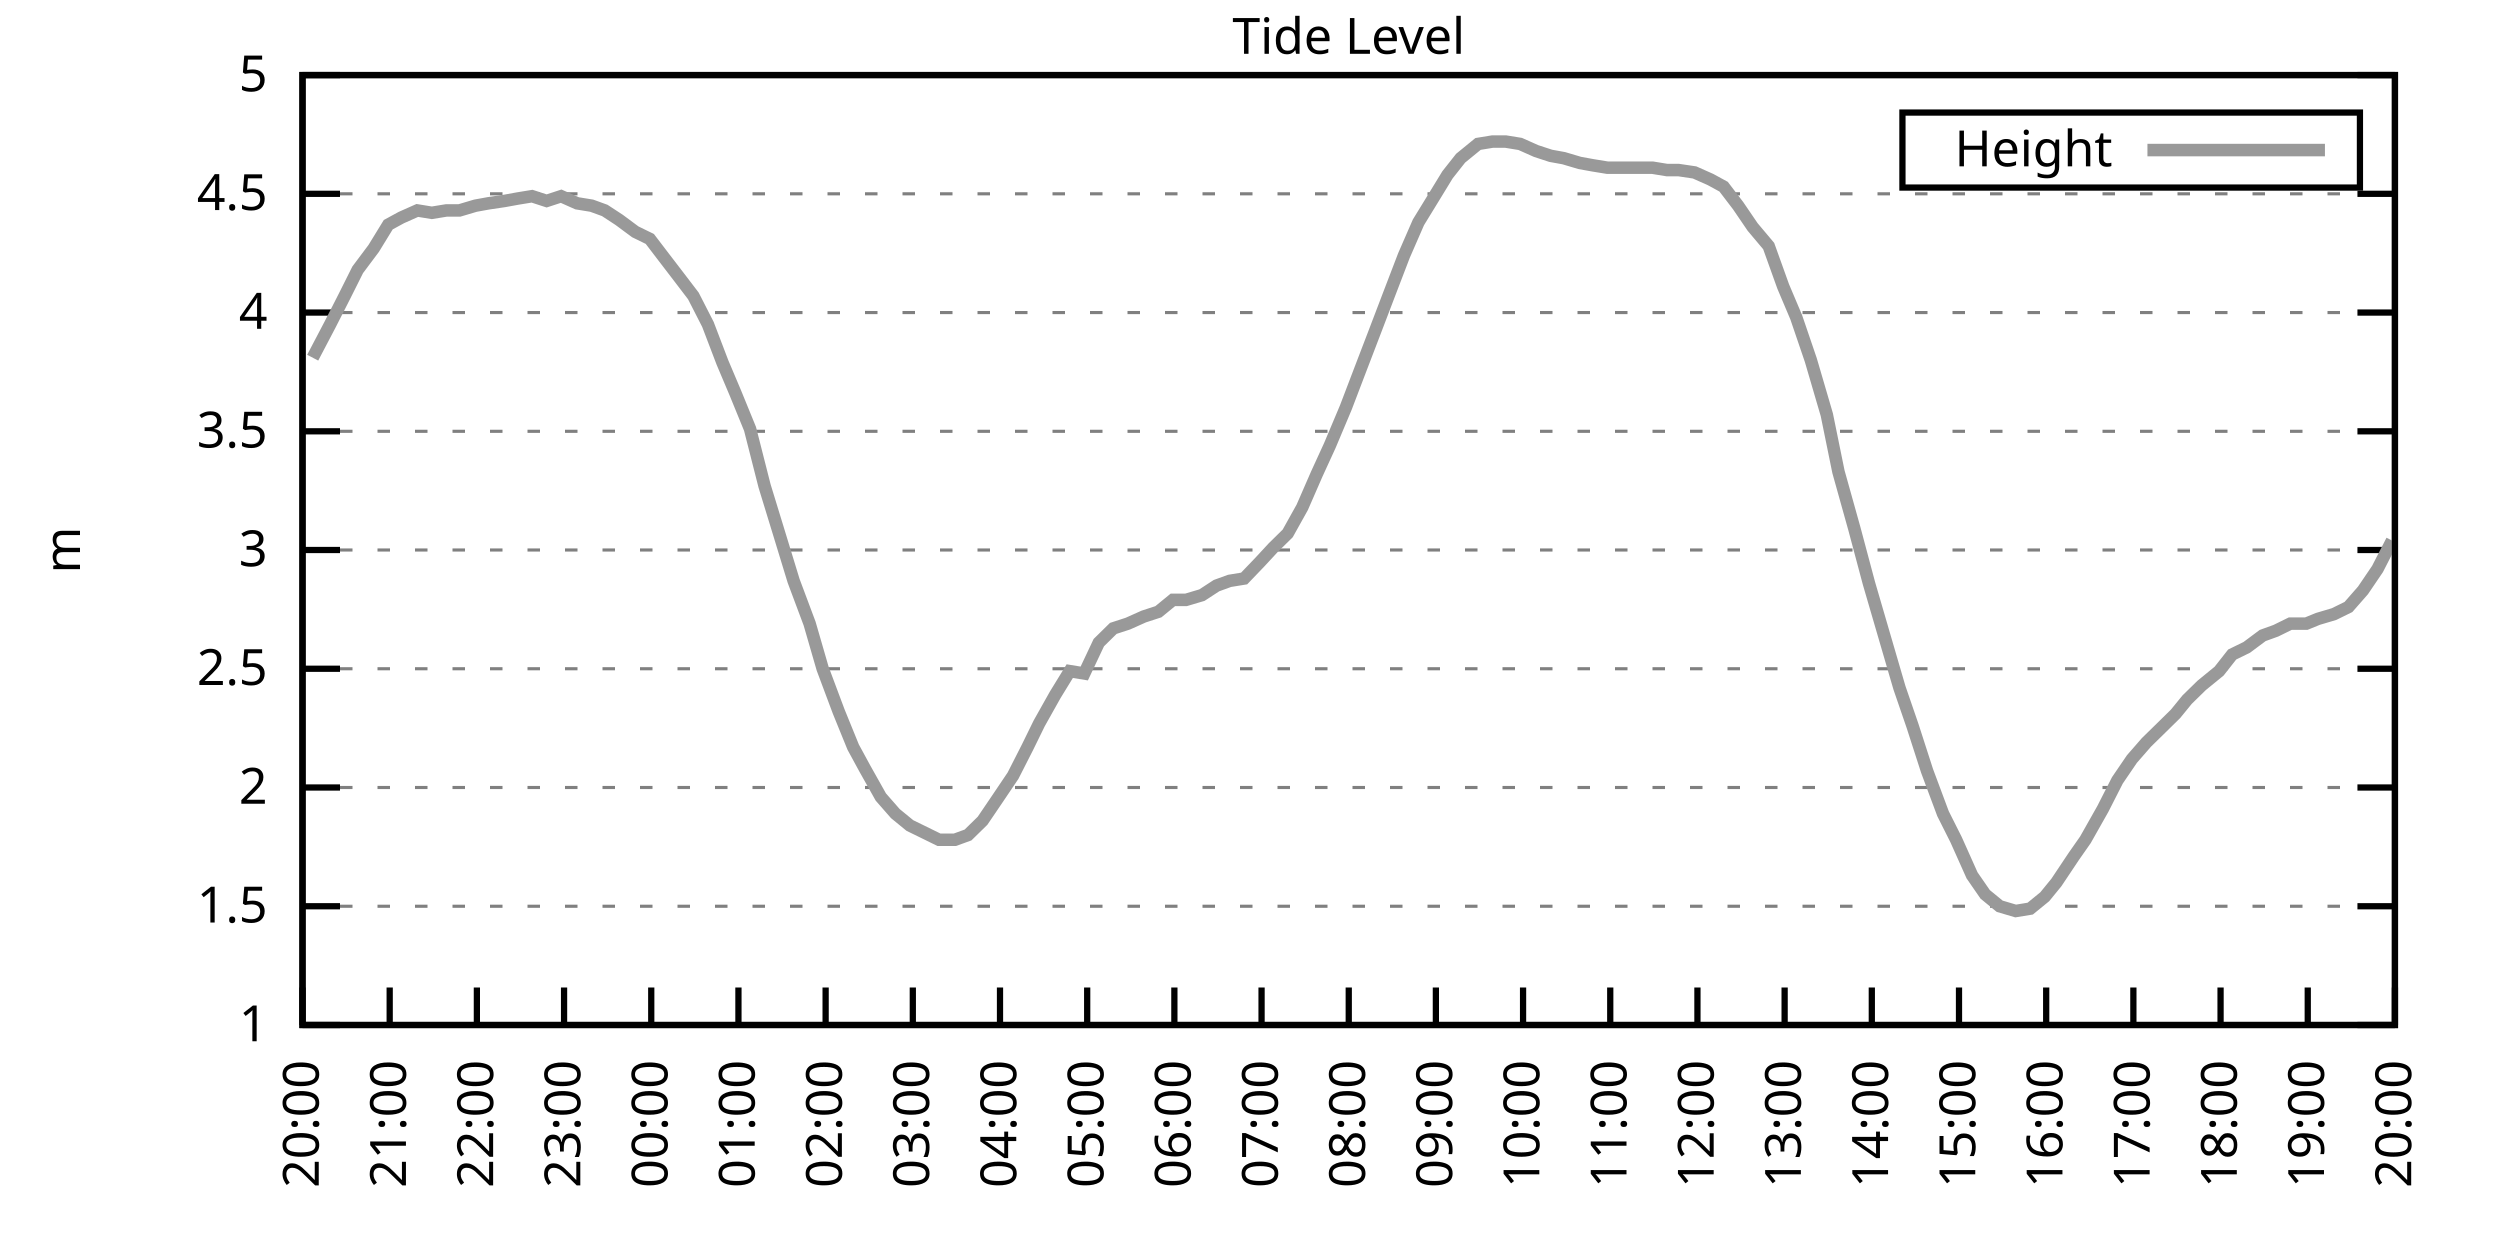
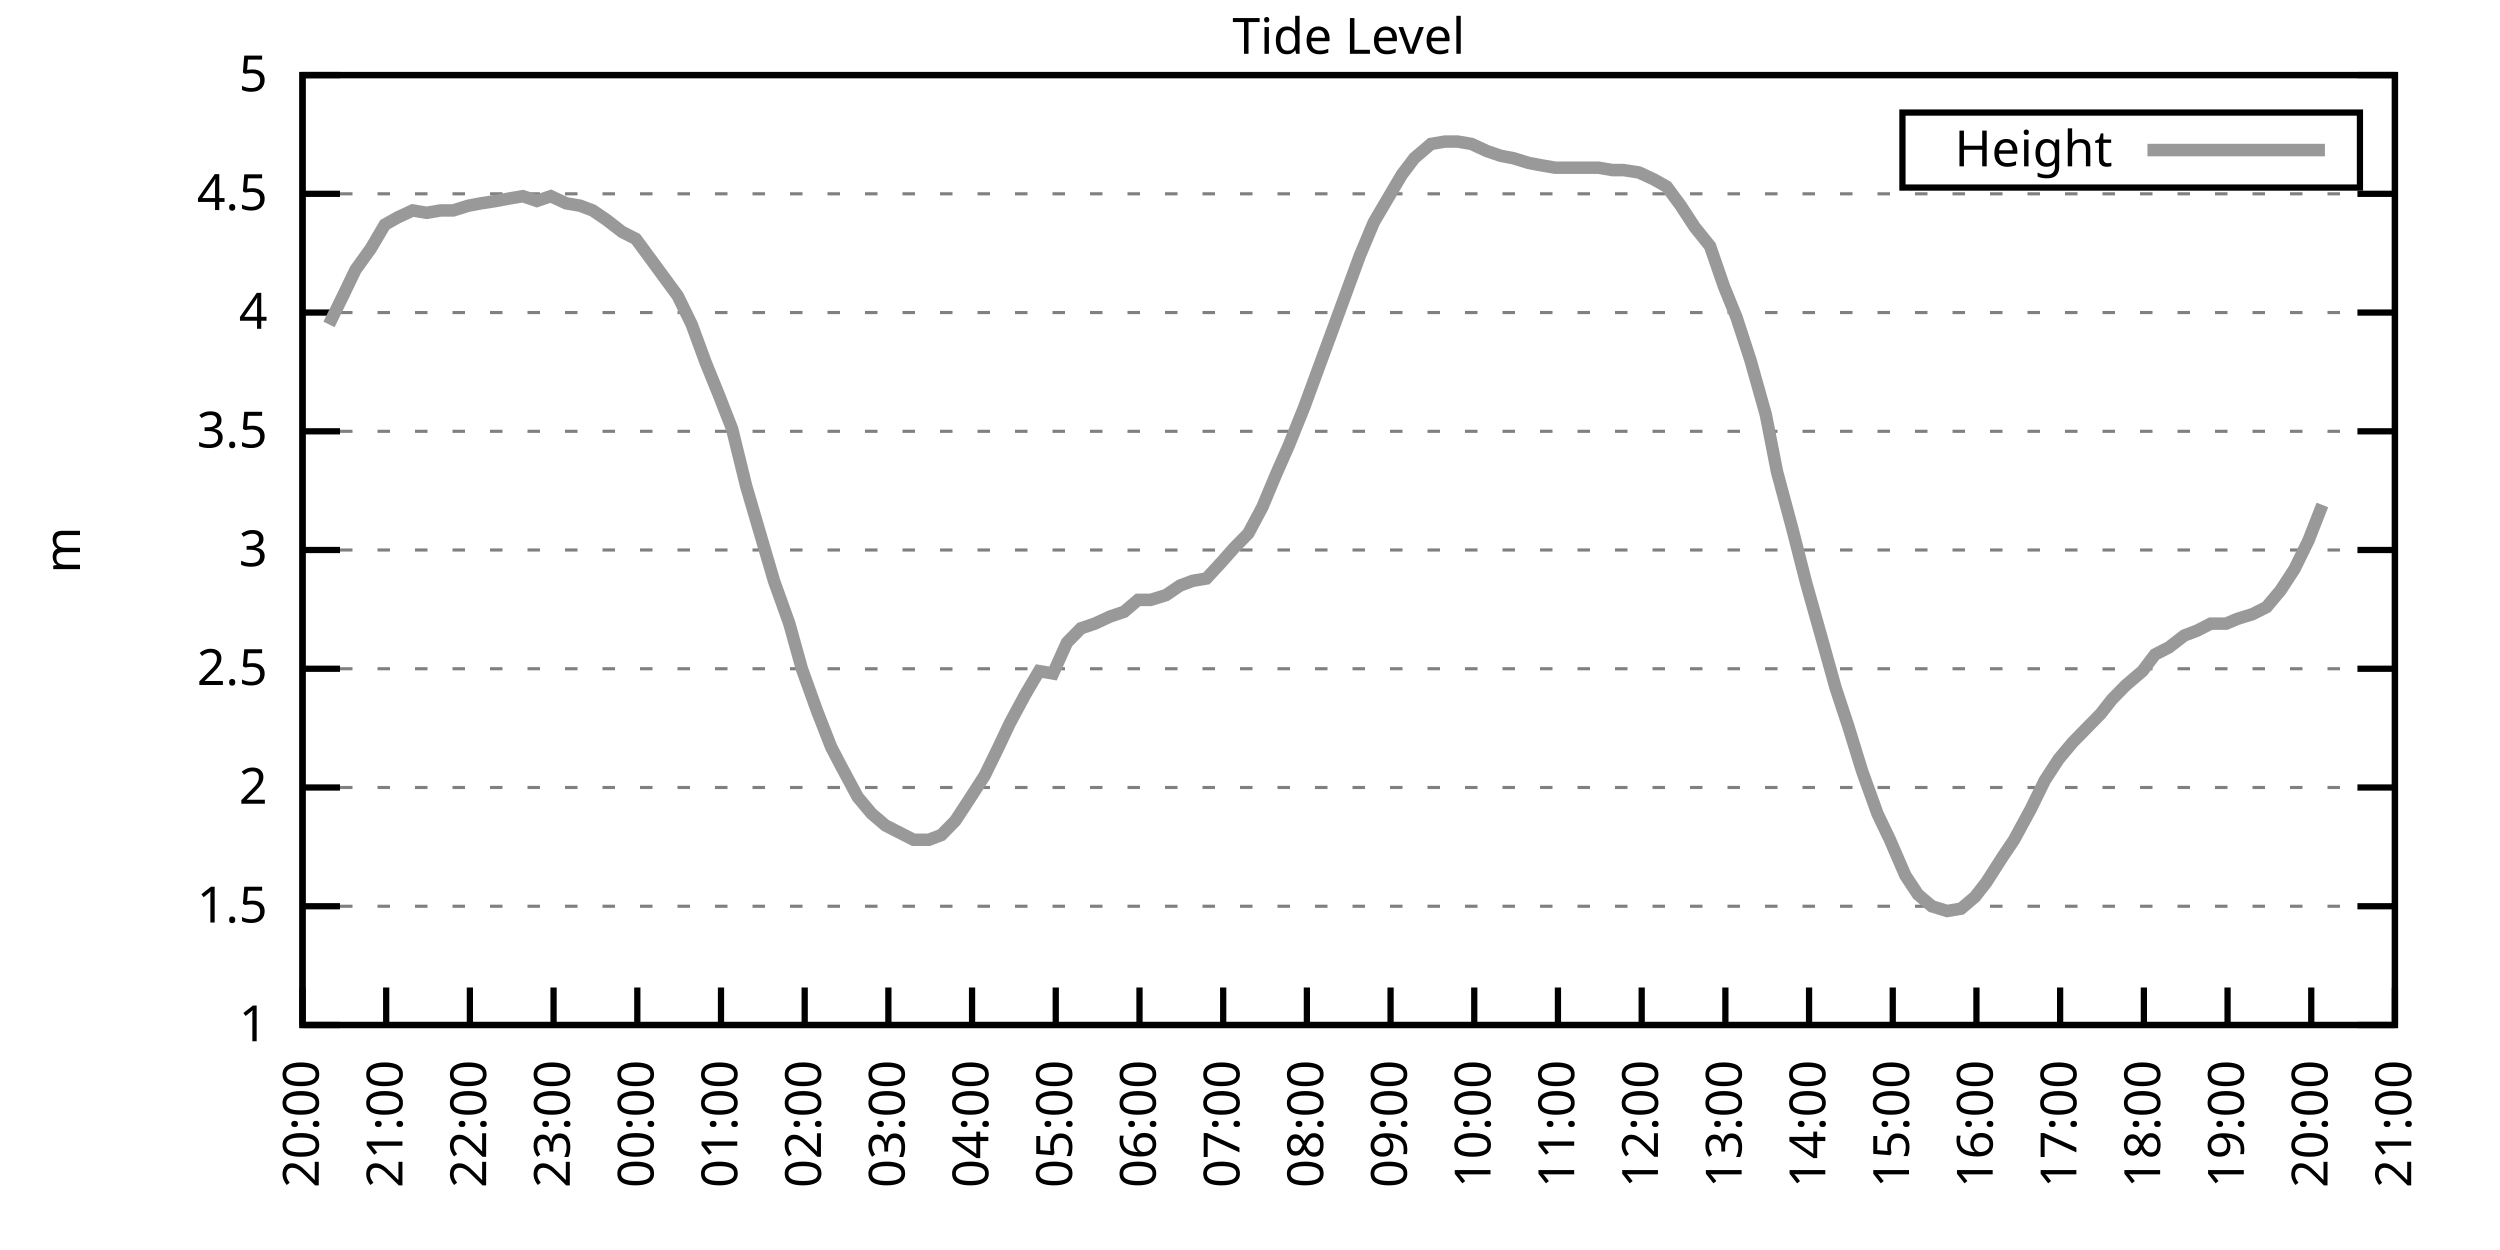
<svg xmlns="http://www.w3.org/2000/svg" xmlns:xlink="http://www.w3.org/1999/xlink" width="400" height="200" viewBox="0 0 400 200">
  <g id="gnuplot_canvas">
    <rect x="0" y="0" width="400" height="200" fill="none" />
    <defs>
      <circle id="gpDot" r="0.5" stroke-width="0.5" stroke="currentColor" />
      <path id="gpPt0" stroke-width="0.333" stroke="currentColor" d="M-1,0 h2 M0,-1 v2" />
      <path id="gpPt1" stroke-width="0.333" stroke="currentColor" d="M-1,-1 L1,1 M1,-1 L-1,1" />
      <path id="gpPt2" stroke-width="0.333" stroke="currentColor" d="M-1,0 L1,0 M0,-1 L0,1 M-1,-1 L1,1 M-1,1 L1,-1" />
      <rect id="gpPt3" stroke-width="0.333" stroke="currentColor" x="-1" y="-1" width="2" height="2" />
      <rect id="gpPt4" stroke-width="0.333" stroke="currentColor" fill="currentColor" x="-1" y="-1" width="2" height="2" />
      <circle id="gpPt5" stroke-width="0.333" stroke="currentColor" cx="0" cy="0" r="1" />
      <use xlink:href="#gpPt5" id="gpPt6" fill="currentColor" stroke="none" />
      <path id="gpPt7" stroke-width="0.333" stroke="currentColor" d="M0,-1.33 L-1.33,0.67 L1.33,0.67 z" />
      <use xlink:href="#gpPt7" id="gpPt8" fill="currentColor" stroke="none" />
      <use xlink:href="#gpPt7" id="gpPt9" stroke="currentColor" transform="rotate(180)" />
      <use xlink:href="#gpPt9" id="gpPt10" fill="currentColor" stroke="none" />
      <use xlink:href="#gpPt3" id="gpPt11" stroke="currentColor" transform="rotate(45)" />
      <use xlink:href="#gpPt11" id="gpPt12" fill="currentColor" stroke="none" />
      <path id="gpPt13" stroke-width="0.333" stroke="currentColor" d="M0,1.330 L1.265,0.411 L0.782,-1.067 L-0.782,-1.076 L-1.265,0.411 z" />
      <use xlink:href="#gpPt13" id="gpPt14" fill="currentColor" stroke="none" />
      <filter id="textbox" filterUnits="objectBoundingBox" x="0" y="0" height="1" width="1">
        <feFlood flood-color="white" flood-opacity="1" result="bgnd" />
        <feComposite in="SourceGraphic" in2="bgnd" operator="atop" />
      </filter>
      <filter id="greybox" filterUnits="objectBoundingBox" x="0" y="0" height="1" width="1">
        <feFlood flood-color="lightgrey" flood-opacity="1" result="grey" />
        <feComposite in="SourceGraphic" in2="grey" operator="atop" />
      </filter>
    </defs>
    <g fill="none" color="white" stroke="currentColor" stroke-width="1.00" stroke-linecap="butt" stroke-linejoin="miter">
</g>
    <g fill="none" color="black" stroke="currentColor" stroke-width="1.00" stroke-linecap="butt" stroke-linejoin="miter">
      <g stroke="none" shape-rendering="crispEdges">
        <polygon fill="rgb(255, 255, 255)" points="48.40,164.00 383.18,164.00 383.18,12.02 48.40,12.02 " />
      </g>
    </g>
    <g fill="none" color="black" stroke="currentColor" stroke-width="1.00" stroke-linecap="butt" stroke-linejoin="miter">
</g>
    <g fill="none" color="black" stroke="black" stroke-width="0.50" stroke-linecap="butt" stroke-linejoin="miter">
</g>
    <g fill="none" color="gray" stroke="currentColor" stroke-width="0.50" stroke-linecap="butt" stroke-linejoin="miter">
      <path stroke="gray" stroke-dasharray="2,4" class="gridline" d="M48.40,164.00 L383.19,164.00  " />
    </g>
    <g fill="none" color="gray" stroke="gray" stroke-width="1.00" stroke-linecap="butt" stroke-linejoin="miter">
</g>
    <g fill="none" color="black" stroke="currentColor" stroke-width="1.00" stroke-linecap="butt" stroke-linejoin="miter">
      <path stroke="black" d="M48.40,164.00 L54.40,164.00 M383.19,164.00 L377.19,164.00  " />
      <g transform="translate(42.80,166.60)" stroke="none" fill="black" font-family="Sans" font-size="8.00" text-anchor="end">
        <text>
          <tspan font-family="Sans"> 1</tspan>
        </text>
      </g>
    </g>
    <g fill="none" color="black" stroke="currentColor" stroke-width="1.00" stroke-linecap="butt" stroke-linejoin="miter">
</g>
    <g fill="none" color="black" stroke="black" stroke-width="0.50" stroke-linecap="butt" stroke-linejoin="miter">
</g>
    <g fill="none" color="gray" stroke="currentColor" stroke-width="0.50" stroke-linecap="butt" stroke-linejoin="miter">
      <path stroke="gray" stroke-dasharray="2,4" class="gridline" d="M48.40,145.00 L383.19,145.00  " />
    </g>
    <g fill="none" color="gray" stroke="gray" stroke-width="1.00" stroke-linecap="butt" stroke-linejoin="miter">
</g>
    <g fill="none" color="black" stroke="currentColor" stroke-width="1.00" stroke-linecap="butt" stroke-linejoin="miter">
      <path stroke="black" d="M48.40,145.00 L54.40,145.00 M383.19,145.00 L377.19,145.00  " />
      <g transform="translate(42.80,147.60)" stroke="none" fill="black" font-family="Sans" font-size="8.00" text-anchor="end">
        <text>
          <tspan font-family="Sans"> 1.5</tspan>
        </text>
      </g>
    </g>
    <g fill="none" color="black" stroke="currentColor" stroke-width="1.00" stroke-linecap="butt" stroke-linejoin="miter">
</g>
    <g fill="none" color="black" stroke="black" stroke-width="0.50" stroke-linecap="butt" stroke-linejoin="miter">
</g>
    <g fill="none" color="gray" stroke="currentColor" stroke-width="0.50" stroke-linecap="butt" stroke-linejoin="miter">
      <path stroke="gray" stroke-dasharray="2,4" class="gridline" d="M48.40,126.00 L383.19,126.00  " />
    </g>
    <g fill="none" color="gray" stroke="gray" stroke-width="1.00" stroke-linecap="butt" stroke-linejoin="miter">
</g>
    <g fill="none" color="black" stroke="currentColor" stroke-width="1.00" stroke-linecap="butt" stroke-linejoin="miter">
      <path stroke="black" d="M48.40,126.00 L54.40,126.00 M383.19,126.00 L377.19,126.00  " />
      <g transform="translate(42.80,128.60)" stroke="none" fill="black" font-family="Sans" font-size="8.00" text-anchor="end">
        <text>
          <tspan font-family="Sans"> 2</tspan>
        </text>
      </g>
    </g>
    <g fill="none" color="black" stroke="currentColor" stroke-width="1.00" stroke-linecap="butt" stroke-linejoin="miter">
</g>
    <g fill="none" color="black" stroke="black" stroke-width="0.50" stroke-linecap="butt" stroke-linejoin="miter">
</g>
    <g fill="none" color="gray" stroke="currentColor" stroke-width="0.50" stroke-linecap="butt" stroke-linejoin="miter">
      <path stroke="gray" stroke-dasharray="2,4" class="gridline" d="M48.40,107.00 L383.19,107.00  " />
    </g>
    <g fill="none" color="gray" stroke="gray" stroke-width="1.00" stroke-linecap="butt" stroke-linejoin="miter">
</g>
    <g fill="none" color="black" stroke="currentColor" stroke-width="1.00" stroke-linecap="butt" stroke-linejoin="miter">
      <path stroke="black" d="M48.40,107.00 L54.40,107.00 M383.19,107.00 L377.19,107.00  " />
      <g transform="translate(42.80,109.60)" stroke="none" fill="black" font-family="Sans" font-size="8.00" text-anchor="end">
        <text>
          <tspan font-family="Sans"> 2.5</tspan>
        </text>
      </g>
    </g>
    <g fill="none" color="black" stroke="currentColor" stroke-width="1.00" stroke-linecap="butt" stroke-linejoin="miter">
</g>
    <g fill="none" color="black" stroke="black" stroke-width="0.50" stroke-linecap="butt" stroke-linejoin="miter">
</g>
    <g fill="none" color="gray" stroke="currentColor" stroke-width="0.50" stroke-linecap="butt" stroke-linejoin="miter">
      <path stroke="gray" stroke-dasharray="2,4" class="gridline" d="M48.40,88.00 L383.19,88.00  " />
    </g>
    <g fill="none" color="gray" stroke="gray" stroke-width="1.00" stroke-linecap="butt" stroke-linejoin="miter">
</g>
    <g fill="none" color="black" stroke="currentColor" stroke-width="1.00" stroke-linecap="butt" stroke-linejoin="miter">
      <path stroke="black" d="M48.40,88.00 L54.40,88.00 M383.19,88.00 L377.19,88.00  " />
      <g transform="translate(42.80,90.60)" stroke="none" fill="black" font-family="Sans" font-size="8.00" text-anchor="end">
        <text>
          <tspan font-family="Sans"> 3</tspan>
        </text>
      </g>
    </g>
    <g fill="none" color="black" stroke="currentColor" stroke-width="1.00" stroke-linecap="butt" stroke-linejoin="miter">
</g>
    <g fill="none" color="black" stroke="black" stroke-width="0.50" stroke-linecap="butt" stroke-linejoin="miter">
</g>
    <g fill="none" color="gray" stroke="currentColor" stroke-width="0.50" stroke-linecap="butt" stroke-linejoin="miter">
      <path stroke="gray" stroke-dasharray="2,4" class="gridline" d="M48.40,69.01 L383.19,69.01  " />
    </g>
    <g fill="none" color="gray" stroke="gray" stroke-width="1.00" stroke-linecap="butt" stroke-linejoin="miter">
</g>
    <g fill="none" color="black" stroke="currentColor" stroke-width="1.00" stroke-linecap="butt" stroke-linejoin="miter">
      <path stroke="black" d="M48.40,69.01 L54.40,69.01 M383.19,69.01 L377.19,69.01  " />
      <g transform="translate(42.80,71.61)" stroke="none" fill="black" font-family="Sans" font-size="8.00" text-anchor="end">
        <text>
          <tspan font-family="Sans"> 3.5</tspan>
        </text>
      </g>
    </g>
    <g fill="none" color="black" stroke="currentColor" stroke-width="1.00" stroke-linecap="butt" stroke-linejoin="miter">
</g>
    <g fill="none" color="black" stroke="black" stroke-width="0.50" stroke-linecap="butt" stroke-linejoin="miter">
</g>
    <g fill="none" color="gray" stroke="currentColor" stroke-width="0.50" stroke-linecap="butt" stroke-linejoin="miter">
      <path stroke="gray" stroke-dasharray="2,4" class="gridline" d="M48.40,50.01 L383.19,50.01  " />
    </g>
    <g fill="none" color="gray" stroke="gray" stroke-width="1.00" stroke-linecap="butt" stroke-linejoin="miter">
</g>
    <g fill="none" color="black" stroke="currentColor" stroke-width="1.00" stroke-linecap="butt" stroke-linejoin="miter">
      <path stroke="black" d="M48.40,50.01 L54.40,50.01 M383.19,50.01 L377.19,50.01  " />
      <g transform="translate(42.80,52.61)" stroke="none" fill="black" font-family="Sans" font-size="8.00" text-anchor="end">
        <text>
          <tspan font-family="Sans"> 4</tspan>
        </text>
      </g>
    </g>
    <g fill="none" color="black" stroke="currentColor" stroke-width="1.00" stroke-linecap="butt" stroke-linejoin="miter">
</g>
    <g fill="none" color="black" stroke="black" stroke-width="0.50" stroke-linecap="butt" stroke-linejoin="miter">
</g>
    <g fill="none" color="gray" stroke="currentColor" stroke-width="0.50" stroke-linecap="butt" stroke-linejoin="miter">
      <path stroke="gray" stroke-dasharray="2,4" class="gridline" d="M48.40,31.01 L383.19,31.01  " />
    </g>
    <g fill="none" color="gray" stroke="gray" stroke-width="1.00" stroke-linecap="butt" stroke-linejoin="miter">
</g>
    <g fill="none" color="black" stroke="currentColor" stroke-width="1.00" stroke-linecap="butt" stroke-linejoin="miter">
      <path stroke="black" d="M48.40,31.01 L54.40,31.01 M383.19,31.01 L377.19,31.01  " />
      <g transform="translate(42.80,33.61)" stroke="none" fill="black" font-family="Sans" font-size="8.00" text-anchor="end">
        <text>
          <tspan font-family="Sans"> 4.5</tspan>
        </text>
      </g>
    </g>
    <g fill="none" color="black" stroke="currentColor" stroke-width="1.00" stroke-linecap="butt" stroke-linejoin="miter">
</g>
    <g fill="none" color="black" stroke="black" stroke-width="0.50" stroke-linecap="butt" stroke-linejoin="miter">
</g>
    <g fill="none" color="gray" stroke="currentColor" stroke-width="0.50" stroke-linecap="butt" stroke-linejoin="miter">
      <path stroke="gray" stroke-dasharray="2,4" class="gridline" d="M48.40,12.01 L383.19,12.01  " />
    </g>
    <g fill="none" color="gray" stroke="gray" stroke-width="1.00" stroke-linecap="butt" stroke-linejoin="miter">
</g>
    <g fill="none" color="black" stroke="currentColor" stroke-width="1.00" stroke-linecap="butt" stroke-linejoin="miter">
      <path stroke="black" d="M48.40,12.01 L54.40,12.01 M383.19,12.01 L377.19,12.01  " />
      <g transform="translate(42.80,14.61)" stroke="none" fill="black" font-family="Sans" font-size="8.00" text-anchor="end">
        <text>
          <tspan font-family="Sans"> 5</tspan>
        </text>
      </g>
    </g>
    <g fill="none" color="black" stroke="currentColor" stroke-width="1.00" stroke-linecap="butt" stroke-linejoin="miter">
      <path stroke="black" d="M48.40,164.00 L48.40,158.00  " />
      <g transform="translate(51.00,169.60) rotate(270.00)" stroke="none" fill="black" font-family="Sans" font-size="8.00" text-anchor="end">
        <text>
          <tspan font-family="Sans">20:00</tspan>
        </text>
      </g>
    </g>
    <g fill="none" color="black" stroke="currentColor" stroke-width="1.00" stroke-linecap="butt" stroke-linejoin="miter">
-       <path stroke="black" d="M62.35,164.00 L62.35,158.00  " />
-       <g transform="translate(64.95,169.60) rotate(270.00)" stroke="none" fill="black" font-family="Sans" font-size="8.00" text-anchor="end">
+       <path stroke="black" d="M61.79,164.00 L61.79,158.00  " />
+       <g transform="translate(64.39,169.60) rotate(270.00)" stroke="none" fill="black" font-family="Sans" font-size="8.00" text-anchor="end">
        <text>
          <tspan font-family="Sans">21:00</tspan>
        </text>
      </g>
    </g>
    <g fill="none" color="black" stroke="currentColor" stroke-width="1.00" stroke-linecap="butt" stroke-linejoin="miter">
-       <path stroke="black" d="M76.30,164.00 L76.30,158.00  " />
-       <g transform="translate(78.90,169.60) rotate(270.00)" stroke="none" fill="black" font-family="Sans" font-size="8.00" text-anchor="end">
+       <path stroke="black" d="M75.18,164.00 L75.18,158.00  " />
+       <g transform="translate(77.78,169.60) rotate(270.00)" stroke="none" fill="black" font-family="Sans" font-size="8.00" text-anchor="end">
        <text>
          <tspan font-family="Sans">22:00</tspan>
        </text>
      </g>
    </g>
    <g fill="none" color="black" stroke="currentColor" stroke-width="1.00" stroke-linecap="butt" stroke-linejoin="miter">
-       <path stroke="black" d="M90.25,164.00 L90.25,158.00  " />
-       <g transform="translate(92.85,169.60) rotate(270.00)" stroke="none" fill="black" font-family="Sans" font-size="8.00" text-anchor="end">
+       <path stroke="black" d="M88.57,164.00 L88.57,158.00  " />
+       <g transform="translate(91.17,169.60) rotate(270.00)" stroke="none" fill="black" font-family="Sans" font-size="8.00" text-anchor="end">
        <text>
          <tspan font-family="Sans">23:00</tspan>
        </text>
      </g>
    </g>
    <g fill="none" color="black" stroke="currentColor" stroke-width="1.00" stroke-linecap="butt" stroke-linejoin="miter">
-       <path stroke="black" d="M104.20,164.00 L104.20,158.00  " />
-       <g transform="translate(106.80,169.60) rotate(270.00)" stroke="none" fill="black" font-family="Sans" font-size="8.00" text-anchor="end">
+       <path stroke="black" d="M101.97,164.00 L101.97,158.00  " />
+       <g transform="translate(104.57,169.60) rotate(270.00)" stroke="none" fill="black" font-family="Sans" font-size="8.00" text-anchor="end">
        <text>
          <tspan font-family="Sans">00:00</tspan>
        </text>
      </g>
    </g>
    <g fill="none" color="black" stroke="currentColor" stroke-width="1.00" stroke-linecap="butt" stroke-linejoin="miter">
-       <path stroke="black" d="M118.15,164.00 L118.15,158.00  " />
-       <g transform="translate(120.75,169.60) rotate(270.00)" stroke="none" fill="black" font-family="Sans" font-size="8.00" text-anchor="end">
+       <path stroke="black" d="M115.36,164.00 L115.36,158.00  " />
+       <g transform="translate(117.96,169.60) rotate(270.00)" stroke="none" fill="black" font-family="Sans" font-size="8.00" text-anchor="end">
        <text>
          <tspan font-family="Sans">01:00</tspan>
        </text>
      </g>
    </g>
    <g fill="none" color="black" stroke="currentColor" stroke-width="1.00" stroke-linecap="butt" stroke-linejoin="miter">
-       <path stroke="black" d="M132.10,164.00 L132.10,158.00  " />
-       <g transform="translate(134.70,169.60) rotate(270.00)" stroke="none" fill="black" font-family="Sans" font-size="8.00" text-anchor="end">
+       <path stroke="black" d="M128.75,164.00 L128.75,158.00  " />
+       <g transform="translate(131.35,169.60) rotate(270.00)" stroke="none" fill="black" font-family="Sans" font-size="8.00" text-anchor="end">
        <text>
          <tspan font-family="Sans">02:00</tspan>
        </text>
      </g>
    </g>
    <g fill="none" color="black" stroke="currentColor" stroke-width="1.00" stroke-linecap="butt" stroke-linejoin="miter">
-       <path stroke="black" d="M146.05,164.00 L146.05,158.00  " />
-       <g transform="translate(148.65,169.60) rotate(270.00)" stroke="none" fill="black" font-family="Sans" font-size="8.00" text-anchor="end">
+       <path stroke="black" d="M142.14,164.00 L142.14,158.00  " />
+       <g transform="translate(144.74,169.60) rotate(270.00)" stroke="none" fill="black" font-family="Sans" font-size="8.00" text-anchor="end">
        <text>
          <tspan font-family="Sans">03:00</tspan>
        </text>
      </g>
    </g>
    <g fill="none" color="black" stroke="currentColor" stroke-width="1.00" stroke-linecap="butt" stroke-linejoin="miter">
-       <path stroke="black" d="M160.00,164.00 L160.00,158.00  " />
-       <g transform="translate(162.60,169.60) rotate(270.00)" stroke="none" fill="black" font-family="Sans" font-size="8.00" text-anchor="end">
+       <path stroke="black" d="M155.53,164.00 L155.53,158.00  " />
+       <g transform="translate(158.13,169.60) rotate(270.00)" stroke="none" fill="black" font-family="Sans" font-size="8.00" text-anchor="end">
        <text>
          <tspan font-family="Sans">04:00</tspan>
        </text>
      </g>
    </g>
    <g fill="none" color="black" stroke="currentColor" stroke-width="1.00" stroke-linecap="butt" stroke-linejoin="miter">
-       <path stroke="black" d="M173.95,164.00 L173.95,158.00  " />
-       <g transform="translate(176.55,169.60) rotate(270.00)" stroke="none" fill="black" font-family="Sans" font-size="8.00" text-anchor="end">
+       <path stroke="black" d="M168.92,164.00 L168.92,158.00  " />
+       <g transform="translate(171.52,169.60) rotate(270.00)" stroke="none" fill="black" font-family="Sans" font-size="8.00" text-anchor="end">
        <text>
          <tspan font-family="Sans">05:00</tspan>
        </text>
      </g>
    </g>
    <g fill="none" color="black" stroke="currentColor" stroke-width="1.00" stroke-linecap="butt" stroke-linejoin="miter">
-       <path stroke="black" d="M187.90,164.00 L187.90,158.00  " />
-       <g transform="translate(190.50,169.60) rotate(270.00)" stroke="none" fill="black" font-family="Sans" font-size="8.00" text-anchor="end">
+       <path stroke="black" d="M182.32,164.00 L182.32,158.00  " />
+       <g transform="translate(184.92,169.60) rotate(270.00)" stroke="none" fill="black" font-family="Sans" font-size="8.00" text-anchor="end">
        <text>
          <tspan font-family="Sans">06:00</tspan>
        </text>
      </g>
    </g>
    <g fill="none" color="black" stroke="currentColor" stroke-width="1.00" stroke-linecap="butt" stroke-linejoin="miter">
-       <path stroke="black" d="M201.85,164.00 L201.85,158.00  " />
-       <g transform="translate(204.45,169.60) rotate(270.00)" stroke="none" fill="black" font-family="Sans" font-size="8.00" text-anchor="end">
+       <path stroke="black" d="M195.71,164.00 L195.71,158.00  " />
+       <g transform="translate(198.31,169.60) rotate(270.00)" stroke="none" fill="black" font-family="Sans" font-size="8.00" text-anchor="end">
        <text>
          <tspan font-family="Sans">07:00</tspan>
        </text>
      </g>
    </g>
    <g fill="none" color="black" stroke="currentColor" stroke-width="1.00" stroke-linecap="butt" stroke-linejoin="miter">
-       <path stroke="black" d="M215.80,164.00 L215.80,158.00  " />
-       <g transform="translate(218.40,169.60) rotate(270.00)" stroke="none" fill="black" font-family="Sans" font-size="8.00" text-anchor="end">
+       <path stroke="black" d="M209.10,164.00 L209.10,158.00  " />
+       <g transform="translate(211.70,169.60) rotate(270.00)" stroke="none" fill="black" font-family="Sans" font-size="8.00" text-anchor="end">
        <text>
          <tspan font-family="Sans">08:00</tspan>
        </text>
      </g>
    </g>
    <g fill="none" color="black" stroke="currentColor" stroke-width="1.00" stroke-linecap="butt" stroke-linejoin="miter">
-       <path stroke="black" d="M229.74,164.00 L229.74,158.00  " />
-       <g transform="translate(232.34,169.60) rotate(270.00)" stroke="none" fill="black" font-family="Sans" font-size="8.00" text-anchor="end">
+       <path stroke="black" d="M222.49,164.00 L222.49,158.00  " />
+       <g transform="translate(225.09,169.60) rotate(270.00)" stroke="none" fill="black" font-family="Sans" font-size="8.00" text-anchor="end">
        <text>
          <tspan font-family="Sans">09:00</tspan>
        </text>
      </g>
    </g>
    <g fill="none" color="black" stroke="currentColor" stroke-width="1.00" stroke-linecap="butt" stroke-linejoin="miter">
-       <path stroke="black" d="M243.69,164.00 L243.69,158.00  " />
-       <g transform="translate(246.29,169.60) rotate(270.00)" stroke="none" fill="black" font-family="Sans" font-size="8.00" text-anchor="end">
+       <path stroke="black" d="M235.88,164.00 L235.88,158.00  " />
+       <g transform="translate(238.48,169.60) rotate(270.00)" stroke="none" fill="black" font-family="Sans" font-size="8.00" text-anchor="end">
        <text>
          <tspan font-family="Sans">10:00</tspan>
        </text>
      </g>
    </g>
    <g fill="none" color="black" stroke="currentColor" stroke-width="1.00" stroke-linecap="butt" stroke-linejoin="miter">
-       <path stroke="black" d="M257.64,164.00 L257.64,158.00  " />
-       <g transform="translate(260.24,169.60) rotate(270.00)" stroke="none" fill="black" font-family="Sans" font-size="8.00" text-anchor="end">
+       <path stroke="black" d="M249.27,164.00 L249.27,158.00  " />
+       <g transform="translate(251.87,169.60) rotate(270.00)" stroke="none" fill="black" font-family="Sans" font-size="8.00" text-anchor="end">
        <text>
          <tspan font-family="Sans">11:00</tspan>
        </text>
      </g>
    </g>
    <g fill="none" color="black" stroke="currentColor" stroke-width="1.00" stroke-linecap="butt" stroke-linejoin="miter">
-       <path stroke="black" d="M271.59,164.00 L271.59,158.00  " />
-       <g transform="translate(274.19,169.60) rotate(270.00)" stroke="none" fill="black" font-family="Sans" font-size="8.00" text-anchor="end">
+       <path stroke="black" d="M262.67,164.00 L262.67,158.00  " />
+       <g transform="translate(265.27,169.60) rotate(270.00)" stroke="none" fill="black" font-family="Sans" font-size="8.00" text-anchor="end">
        <text>
          <tspan font-family="Sans">12:00</tspan>
        </text>
      </g>
    </g>
    <g fill="none" color="black" stroke="currentColor" stroke-width="1.00" stroke-linecap="butt" stroke-linejoin="miter">
-       <path stroke="black" d="M285.54,164.00 L285.54,158.00  " />
-       <g transform="translate(288.14,169.60) rotate(270.00)" stroke="none" fill="black" font-family="Sans" font-size="8.00" text-anchor="end">
+       <path stroke="black" d="M276.06,164.00 L276.06,158.00  " />
+       <g transform="translate(278.66,169.60) rotate(270.00)" stroke="none" fill="black" font-family="Sans" font-size="8.00" text-anchor="end">
        <text>
          <tspan font-family="Sans">13:00</tspan>
        </text>
      </g>
    </g>
    <g fill="none" color="black" stroke="currentColor" stroke-width="1.00" stroke-linecap="butt" stroke-linejoin="miter">
-       <path stroke="black" d="M299.49,164.00 L299.49,158.00  " />
-       <g transform="translate(302.09,169.60) rotate(270.00)" stroke="none" fill="black" font-family="Sans" font-size="8.00" text-anchor="end">
+       <path stroke="black" d="M289.45,164.00 L289.45,158.00  " />
+       <g transform="translate(292.05,169.60) rotate(270.00)" stroke="none" fill="black" font-family="Sans" font-size="8.00" text-anchor="end">
        <text>
          <tspan font-family="Sans">14:00</tspan>
        </text>
      </g>
    </g>
    <g fill="none" color="black" stroke="currentColor" stroke-width="1.00" stroke-linecap="butt" stroke-linejoin="miter">
-       <path stroke="black" d="M313.44,164.00 L313.44,158.00  " />
-       <g transform="translate(316.04,169.60) rotate(270.00)" stroke="none" fill="black" font-family="Sans" font-size="8.00" text-anchor="end">
+       <path stroke="black" d="M302.84,164.00 L302.84,158.00  " />
+       <g transform="translate(305.44,169.60) rotate(270.00)" stroke="none" fill="black" font-family="Sans" font-size="8.00" text-anchor="end">
        <text>
          <tspan font-family="Sans">15:00</tspan>
        </text>
      </g>
    </g>
    <g fill="none" color="black" stroke="currentColor" stroke-width="1.00" stroke-linecap="butt" stroke-linejoin="miter">
-       <path stroke="black" d="M327.39,164.00 L327.39,158.00  " />
-       <g transform="translate(329.99,169.60) rotate(270.00)" stroke="none" fill="black" font-family="Sans" font-size="8.00" text-anchor="end">
+       <path stroke="black" d="M316.23,164.00 L316.23,158.00  " />
+       <g transform="translate(318.83,169.60) rotate(270.00)" stroke="none" fill="black" font-family="Sans" font-size="8.00" text-anchor="end">
        <text>
          <tspan font-family="Sans">16:00</tspan>
        </text>
      </g>
    </g>
    <g fill="none" color="black" stroke="currentColor" stroke-width="1.00" stroke-linecap="butt" stroke-linejoin="miter">
-       <path stroke="black" d="M341.34,164.00 L341.34,158.00  " />
-       <g transform="translate(343.94,169.60) rotate(270.00)" stroke="none" fill="black" font-family="Sans" font-size="8.00" text-anchor="end">
+       <path stroke="black" d="M329.62,164.00 L329.62,158.00  " />
+       <g transform="translate(332.22,169.60) rotate(270.00)" stroke="none" fill="black" font-family="Sans" font-size="8.00" text-anchor="end">
        <text>
          <tspan font-family="Sans">17:00</tspan>
        </text>
      </g>
    </g>
    <g fill="none" color="black" stroke="currentColor" stroke-width="1.00" stroke-linecap="butt" stroke-linejoin="miter">
-       <path stroke="black" d="M355.29,164.00 L355.29,158.00  " />
-       <g transform="translate(357.89,169.60) rotate(270.00)" stroke="none" fill="black" font-family="Sans" font-size="8.00" text-anchor="end">
+       <path stroke="black" d="M343.02,164.00 L343.02,158.00  " />
+       <g transform="translate(345.62,169.60) rotate(270.00)" stroke="none" fill="black" font-family="Sans" font-size="8.00" text-anchor="end">
        <text>
          <tspan font-family="Sans">18:00</tspan>
        </text>
      </g>
    </g>
    <g fill="none" color="black" stroke="currentColor" stroke-width="1.00" stroke-linecap="butt" stroke-linejoin="miter">
-       <path stroke="black" d="M369.24,164.00 L369.24,158.00  " />
-       <g transform="translate(371.84,169.60) rotate(270.00)" stroke="none" fill="black" font-family="Sans" font-size="8.00" text-anchor="end">
+       <path stroke="black" d="M356.41,164.00 L356.41,158.00  " />
+       <g transform="translate(359.01,169.60) rotate(270.00)" stroke="none" fill="black" font-family="Sans" font-size="8.00" text-anchor="end">
        <text>
          <tspan font-family="Sans">19:00</tspan>
+         </text>
+       </g>
+     </g>
+     <g fill="none" color="black" stroke="currentColor" stroke-width="1.00" stroke-linecap="butt" stroke-linejoin="miter">
+       <path stroke="black" d="M369.80,164.00 L369.80,158.00  " />
+       <g transform="translate(372.40,169.60) rotate(270.00)" stroke="none" fill="black" font-family="Sans" font-size="8.00" text-anchor="end">
+         <text>
+           <tspan font-family="Sans">20:00</tspan>
        </text>
      </g>
    </g>
    <g fill="none" color="black" stroke="currentColor" stroke-width="1.00" stroke-linecap="butt" stroke-linejoin="miter">
      <path stroke="black" d="M383.19,164.00 L383.19,158.00  " />
      <g transform="translate(385.79,169.60) rotate(270.00)" stroke="none" fill="black" font-family="Sans" font-size="8.00" text-anchor="end">
        <text>
-           <tspan font-family="Sans">20:00</tspan>
+           <tspan font-family="Sans">21:00</tspan>
        </text>
      </g>
    </g>
    <g fill="none" color="black" stroke="currentColor" stroke-width="1.00" stroke-linecap="butt" stroke-linejoin="miter">
</g>
    <g fill="none" color="black" stroke="currentColor" stroke-width="1.00" stroke-linecap="butt" stroke-linejoin="miter">
      <path stroke="black" d="M48.40,12.01 L48.40,164.00 L383.19,164.00 L383.19,12.01 L48.40,12.01 Z  " />
    </g>
    <g fill="none" color="black" stroke="currentColor" stroke-width="1.00" stroke-linecap="butt" stroke-linejoin="miter">
</g>
    <g fill="none" color="black" stroke="currentColor" stroke-width="1.00" stroke-linecap="butt" stroke-linejoin="miter">
      <path stroke="black" d="M304.39,30.01 L304.39,18.01 L377.59,18.01 L377.59,30.01 L304.39,30.01 Z  " />
    </g>
    <g id="Tide_level_plot_1">
      <g fill="none" color="white" stroke="black" stroke-width="2.00" stroke-linecap="butt" stroke-linejoin="miter">
</g>
      <g fill="none" color="black" stroke="currentColor" stroke-width="2.00" stroke-linecap="butt" stroke-linejoin="miter">
        <g transform="translate(337.99,26.61)" stroke="none" fill="black" font-family="Sans" font-size="8.00" text-anchor="end">
          <text>
            <tspan font-family="Sans">Height</tspan>
          </text>
        </g>
      </g>
      <g fill="none" color="black" stroke="currentColor" stroke-width="2.00" stroke-linecap="butt" stroke-linejoin="miter">
-         <path stroke="rgb(153, 153, 153)" d="M343.59,24.01 L371.99,24.01 M50.03,57.23 L52.82,51.91 L55.14,47.35 L57.23,43.17 L59.79,39.75 L62.12,35.95   L64.21,34.81 L66.77,33.67 L69.09,34.05 L71.42,33.67 L73.51,33.67 L76.07,32.91 L78.16,32.53 L80.72,32.15   L82.81,31.77 L85.13,31.39 L87.46,32.15 L89.78,31.39 L92.34,32.53 L94.67,32.91 L96.76,33.67 L99.08,35.19   L101.64,37.09 L103.97,38.23 L106.29,41.27 L108.62,44.31 L110.94,47.35 L113.27,51.91 L115.59,57.99 L117.68,62.93   L120.01,68.63 L122.33,77.75 L124.66,85.35 L126.98,92.94 L129.54,99.78 L131.63,107.00 L134.19,113.84 L136.51,119.54   L138.37,122.96 L140.93,127.52 L143.26,130.18 L145.58,132.08 L147.91,133.22 L150.23,134.36 L152.79,134.36 L154.88,133.60   L157.21,131.32 L159.53,127.90 L162.09,124.10 L164.41,119.54 L166.27,115.74 L168.83,111.18 L171.16,107.38 L173.48,107.76   L175.81,102.82 L178.13,100.54 L180.46,99.78 L183.01,98.64 L185.34,97.88 L187.66,95.98 L189.76,95.98 L192.31,95.22   L194.64,93.70 L196.73,92.94 L199.06,92.56 L201.61,89.90 L203.71,87.63 L206.03,85.35 L208.36,81.17 L210.68,75.85   L212.77,71.29 L215.33,65.21 L217.65,59.13 L219.98,53.05 L222.30,46.97 L224.63,40.89 L226.95,35.57 L229.28,31.77   L231.60,27.97 L233.70,25.31 L236.49,23.03 L238.81,22.65 L240.90,22.65 L243.23,23.03 L245.79,24.17 L248.11,24.93   L250.20,25.31 L252.76,26.07 L254.85,26.45 L257.18,26.83 L259.50,26.83 L261.83,26.83 L264.39,26.83 L266.71,27.21   L268.57,27.21 L271.13,27.59 L273.69,28.73 L275.78,29.87 L278.10,32.91 L280.43,36.33 L282.99,39.37 L285.31,45.83   L287.40,50.77 L289.73,57.61 L292.29,66.35 L294.15,75.47 L296.70,84.59 L299.03,93.32 L301.58,102.06 L303.91,110.04   L306.00,116.12 L308.33,123.34 L310.88,130.18 L312.98,134.36 L315.53,140.06 L317.63,143.10 L319.95,145.00 L322.51,145.76   L324.83,145.38 L327.16,143.48 L329.02,141.20 L331.81,137.02 L333.67,134.36 L336.46,129.42 L338.78,124.86 L341.11,121.44   L343.43,118.78 L345.76,116.50 L348.08,114.22 L349.94,111.94 L352.27,109.66 L355.06,107.38 L357.15,104.72 L359.48,103.58   L362.03,101.68 L364.13,100.92 L366.45,99.78 L369.01,99.78 L370.87,99.02 L373.43,98.26 L375.75,97.12 L378.08,94.46   L380.40,91.04 L382.73,86.49  " />
+         <path stroke="rgb(153, 153, 153)" d="M343.59,24.01 L371.99,24.01 M52.64,51.91 L54.87,47.35 L56.88,43.17 L59.34,39.75 L61.57,35.95 L63.58,34.81   L66.03,33.67 L68.26,34.05 L70.50,33.67 L72.50,33.67 L74.96,32.91 L76.97,32.53 L79.42,32.15 L81.43,31.77   L83.66,31.39 L85.90,32.15 L88.13,31.39 L90.58,32.53 L92.82,32.91 L94.82,33.67 L97.06,35.19 L99.51,37.09   L101.74,38.23 L103.98,41.27 L106.21,44.31 L108.44,47.35 L110.67,51.91 L112.90,57.99 L114.91,62.93 L117.14,68.63   L119.38,77.75 L121.61,85.35 L123.84,92.94 L126.29,99.78 L128.30,107.00 L130.76,113.84 L132.99,119.54 L134.78,122.96   L137.23,127.52 L139.46,130.18 L141.69,132.08 L143.93,133.22 L146.16,134.36 L148.61,134.36 L150.62,133.60 L152.85,131.32   L155.09,127.90 L157.54,124.10 L159.77,119.54 L161.56,115.74 L164.01,111.18 L166.25,107.38 L168.48,107.76 L170.71,102.82   L172.94,100.54 L175.17,99.78 L177.63,98.64 L179.86,97.88 L182.09,95.98 L184.10,95.98 L186.56,95.22 L188.79,93.70   L190.80,92.94 L193.03,92.56 L195.48,89.90 L197.49,87.63 L199.73,85.35 L201.96,81.17 L204.19,75.85 L206.20,71.29   L208.65,65.21 L210.88,59.13 L213.12,53.05 L215.35,46.97 L217.58,40.89 L219.81,35.57 L222.04,31.77 L224.28,27.97   L226.29,25.31 L228.96,23.03 L231.20,22.65 L233.20,22.65 L235.44,23.03 L237.89,24.17 L240.12,24.93 L242.13,25.31   L244.59,26.07 L246.60,26.45 L248.83,26.83 L251.06,26.83 L253.29,26.83 L255.75,26.83 L257.98,27.21 L259.76,27.21   L262.22,27.59 L264.67,28.73 L266.68,29.87 L268.92,32.91 L271.15,36.33 L273.60,39.37 L275.83,45.83 L277.84,50.77   L280.07,57.61 L282.53,66.35 L284.32,75.47 L286.77,84.59 L289.00,93.32 L291.46,102.06 L293.69,110.04 L295.70,116.12   L297.93,123.34 L300.39,130.18 L302.39,134.36 L304.85,140.06 L306.86,143.10 L309.09,145.00 L311.54,145.76 L313.78,145.38   L316.01,143.48 L317.79,141.20 L320.47,137.02 L322.26,134.36 L324.94,129.42 L327.17,124.86 L329.40,121.44 L331.63,118.78   L333.86,116.50 L336.10,114.22 L337.88,111.94 L340.11,109.66 L342.79,107.38 L344.80,104.72 L347.03,103.58 L349.49,101.68   L351.50,100.92 L353.73,99.78 L356.18,99.78 L357.97,99.02 L360.42,98.26 L362.66,97.12 L364.89,94.46 L367.12,91.04   L369.35,86.49 L371.58,80.79  " />
      </g>
    </g>
    <g fill="none" color="black" stroke="currentColor" stroke-width="2.00" stroke-linecap="butt" stroke-linejoin="miter">
</g>
    <g fill="none" color="black" stroke="black" stroke-width="1.00" stroke-linecap="butt" stroke-linejoin="miter">
</g>
    <g fill="none" color="black" stroke="currentColor" stroke-width="1.00" stroke-linecap="butt" stroke-linejoin="miter">
      <path stroke="black" d="M48.40,12.01 L48.40,164.00 L383.19,164.00 L383.19,12.01 L48.40,12.01 Z  " />
      <g transform="translate(12.80,88.01) rotate(270.00)" stroke="none" fill="black" font-family="Sans" font-size="8.00" text-anchor="middle">
        <text>
          <tspan font-family="Sans">m</tspan>
        </text>
      </g>
    </g>
    <g fill="none" color="black" stroke="currentColor" stroke-width="1.00" stroke-linecap="butt" stroke-linejoin="miter">
</g>
    <g fill="none" color="black" stroke="currentColor" stroke-width="1.00" stroke-linecap="butt" stroke-linejoin="miter">
      <g transform="translate(215.79,8.61)" stroke="none" fill="black" font-family="Sans" font-size="8.00" text-anchor="middle">
        <text>
          <tspan font-family="Sans">Tide Level</tspan>
        </text>
      </g>
    </g>
    <g fill="none" color="black" stroke="currentColor" stroke-width="1.00" stroke-linecap="butt" stroke-linejoin="miter">
</g>
  </g>
</svg>
